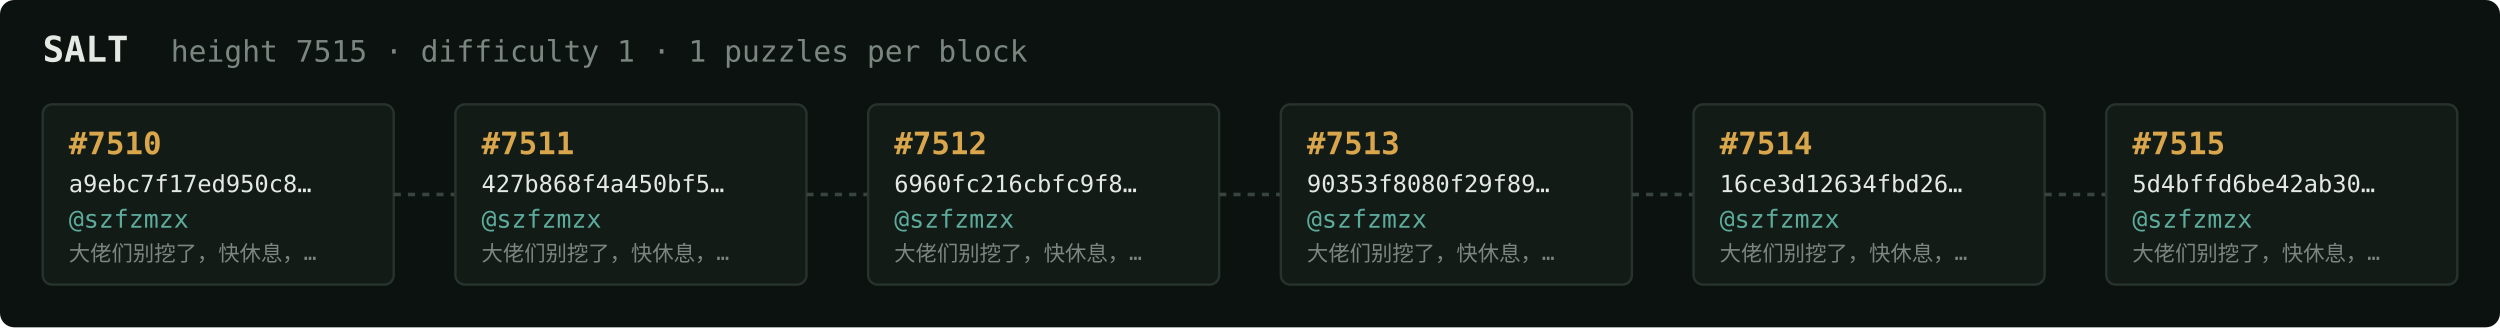
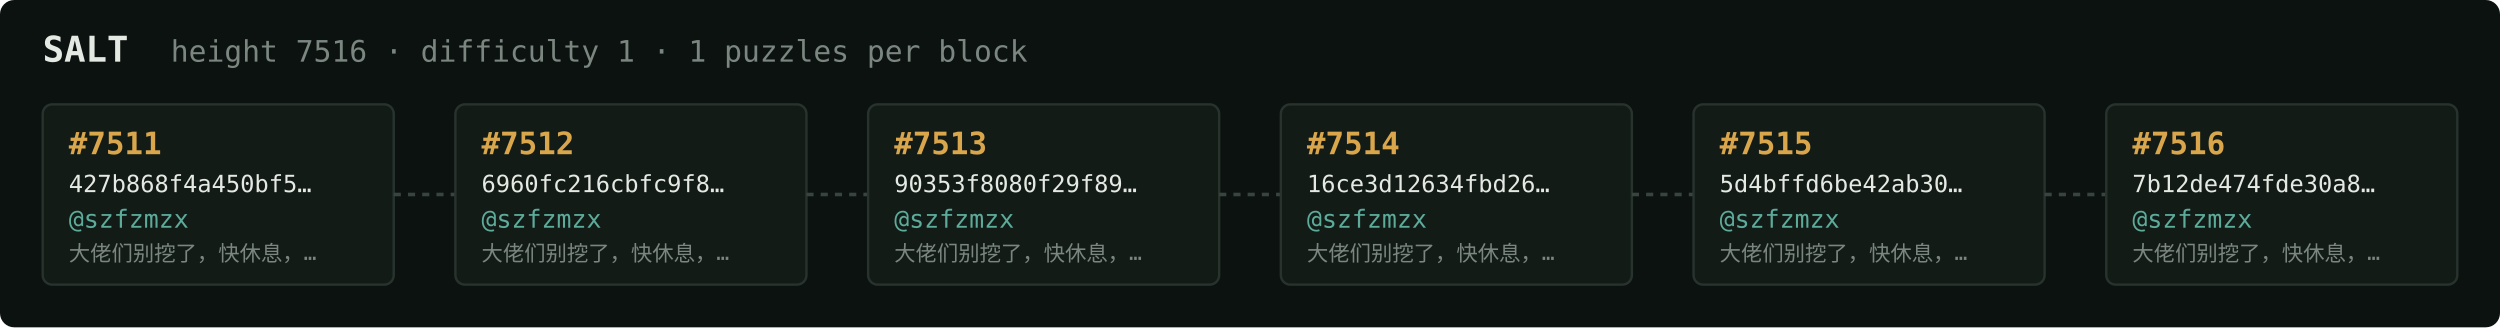
<svg xmlns="http://www.w3.org/2000/svg" width="1054" height="138" viewBox="0 0 1054 138" font-family="ui-monospace,SFMono-Regular,Menlo,monospace">
  <rect fill="#0c1210" width="1054" height="138" rx="6" />
  <text x="18" y="26" fill="#e5e9e3" font-size="15" font-weight="700">SALT</text>
-   <text x="72" y="26" fill="#7a867f" font-size="12.5">height 7515 · difficulty 1 · 1 puzzles per block</text>
+   <text x="72" y="26" fill="#7a867f" font-size="12.5">height 7516 · difficulty 1 · 1 puzzles per block</text>
  <rect x="18" y="44" width="148" height="76" rx="4" fill="#131b17" stroke="#28332e" stroke-width="1" />
-   <text x="29" y="65" fill="#d9a64c" font-size="13" font-weight="700">#7510</text>
-   <text x="29" y="81" fill="#e5e9e3" font-size="10">a9ebc7f17ed950c8…</text>
+   <text x="29" y="65" fill="#d9a64c" font-size="13" font-weight="700">#7511</text>
+   <text x="29" y="81" fill="#e5e9e3" font-size="10">427b868f4a450bf5…</text>
  <text x="29" y="96" fill="#5cab9b" font-size="10.5">@szfzmzx</text>
  <text x="29" y="110" fill="#7a867f" font-size="9">大佬们别挖了，快休息，…</text>
  <line x1="166" y1="82.0" x2="192" y2="82.0" stroke="#38443e" stroke-width="1.5" stroke-dasharray="3 3" />
  <rect x="192" y="44" width="148" height="76" rx="4" fill="#131b17" stroke="#28332e" stroke-width="1" />
-   <text x="203" y="65" fill="#d9a64c" font-size="13" font-weight="700">#7511</text>
-   <text x="203" y="81" fill="#e5e9e3" font-size="10">427b868f4a450bf5…</text>
+   <text x="203" y="65" fill="#d9a64c" font-size="13" font-weight="700">#7512</text>
+   <text x="203" y="81" fill="#e5e9e3" font-size="10">6960fc216cbfc9f8…</text>
  <text x="203" y="96" fill="#5cab9b" font-size="10.5">@szfzmzx</text>
  <text x="203" y="110" fill="#7a867f" font-size="9">大佬们别挖了，快休息，…</text>
  <line x1="340" y1="82.0" x2="366" y2="82.0" stroke="#38443e" stroke-width="1.5" stroke-dasharray="3 3" />
  <rect x="366" y="44" width="148" height="76" rx="4" fill="#131b17" stroke="#28332e" stroke-width="1" />
-   <text x="377" y="65" fill="#d9a64c" font-size="13" font-weight="700">#7512</text>
-   <text x="377" y="81" fill="#e5e9e3" font-size="10">6960fc216cbfc9f8…</text>
+   <text x="377" y="65" fill="#d9a64c" font-size="13" font-weight="700">#7513</text>
+   <text x="377" y="81" fill="#e5e9e3" font-size="10">90353f8080f29f89…</text>
  <text x="377" y="96" fill="#5cab9b" font-size="10.5">@szfzmzx</text>
  <text x="377" y="110" fill="#7a867f" font-size="9">大佬们别挖了，快休息，…</text>
  <line x1="514" y1="82.0" x2="540" y2="82.0" stroke="#38443e" stroke-width="1.5" stroke-dasharray="3 3" />
  <rect x="540" y="44" width="148" height="76" rx="4" fill="#131b17" stroke="#28332e" stroke-width="1" />
-   <text x="551" y="65" fill="#d9a64c" font-size="13" font-weight="700">#7513</text>
-   <text x="551" y="81" fill="#e5e9e3" font-size="10">90353f8080f29f89…</text>
+   <text x="551" y="65" fill="#d9a64c" font-size="13" font-weight="700">#7514</text>
+   <text x="551" y="81" fill="#e5e9e3" font-size="10">16ce3d12634fbd26…</text>
  <text x="551" y="96" fill="#5cab9b" font-size="10.5">@szfzmzx</text>
  <text x="551" y="110" fill="#7a867f" font-size="9">大佬们别挖了，快休息，…</text>
  <line x1="688" y1="82.0" x2="714" y2="82.0" stroke="#38443e" stroke-width="1.5" stroke-dasharray="3 3" />
  <rect x="714" y="44" width="148" height="76" rx="4" fill="#131b17" stroke="#28332e" stroke-width="1" />
-   <text x="725" y="65" fill="#d9a64c" font-size="13" font-weight="700">#7514</text>
-   <text x="725" y="81" fill="#e5e9e3" font-size="10">16ce3d12634fbd26…</text>
+   <text x="725" y="65" fill="#d9a64c" font-size="13" font-weight="700">#7515</text>
+   <text x="725" y="81" fill="#e5e9e3" font-size="10">5d4bffd6be42ab30…</text>
  <text x="725" y="96" fill="#5cab9b" font-size="10.5">@szfzmzx</text>
  <text x="725" y="110" fill="#7a867f" font-size="9">大佬们别挖了，快休息，…</text>
  <line x1="862" y1="82.0" x2="888" y2="82.0" stroke="#38443e" stroke-width="1.5" stroke-dasharray="3 3" />
  <rect x="888" y="44" width="148" height="76" rx="4" fill="#131b17" stroke="#28332e" stroke-width="1" />
-   <text x="899" y="65" fill="#d9a64c" font-size="13" font-weight="700">#7515</text>
-   <text x="899" y="81" fill="#e5e9e3" font-size="10">5d4bffd6be42ab30…</text>
+   <text x="899" y="65" fill="#d9a64c" font-size="13" font-weight="700">#7516</text>
+   <text x="899" y="81" fill="#e5e9e3" font-size="10">7b12de474fde30a8…</text>
  <text x="899" y="96" fill="#5cab9b" font-size="10.5">@szfzmzx</text>
  <text x="899" y="110" fill="#7a867f" font-size="9">大佬们别挖了，快休息，…</text>
</svg>
